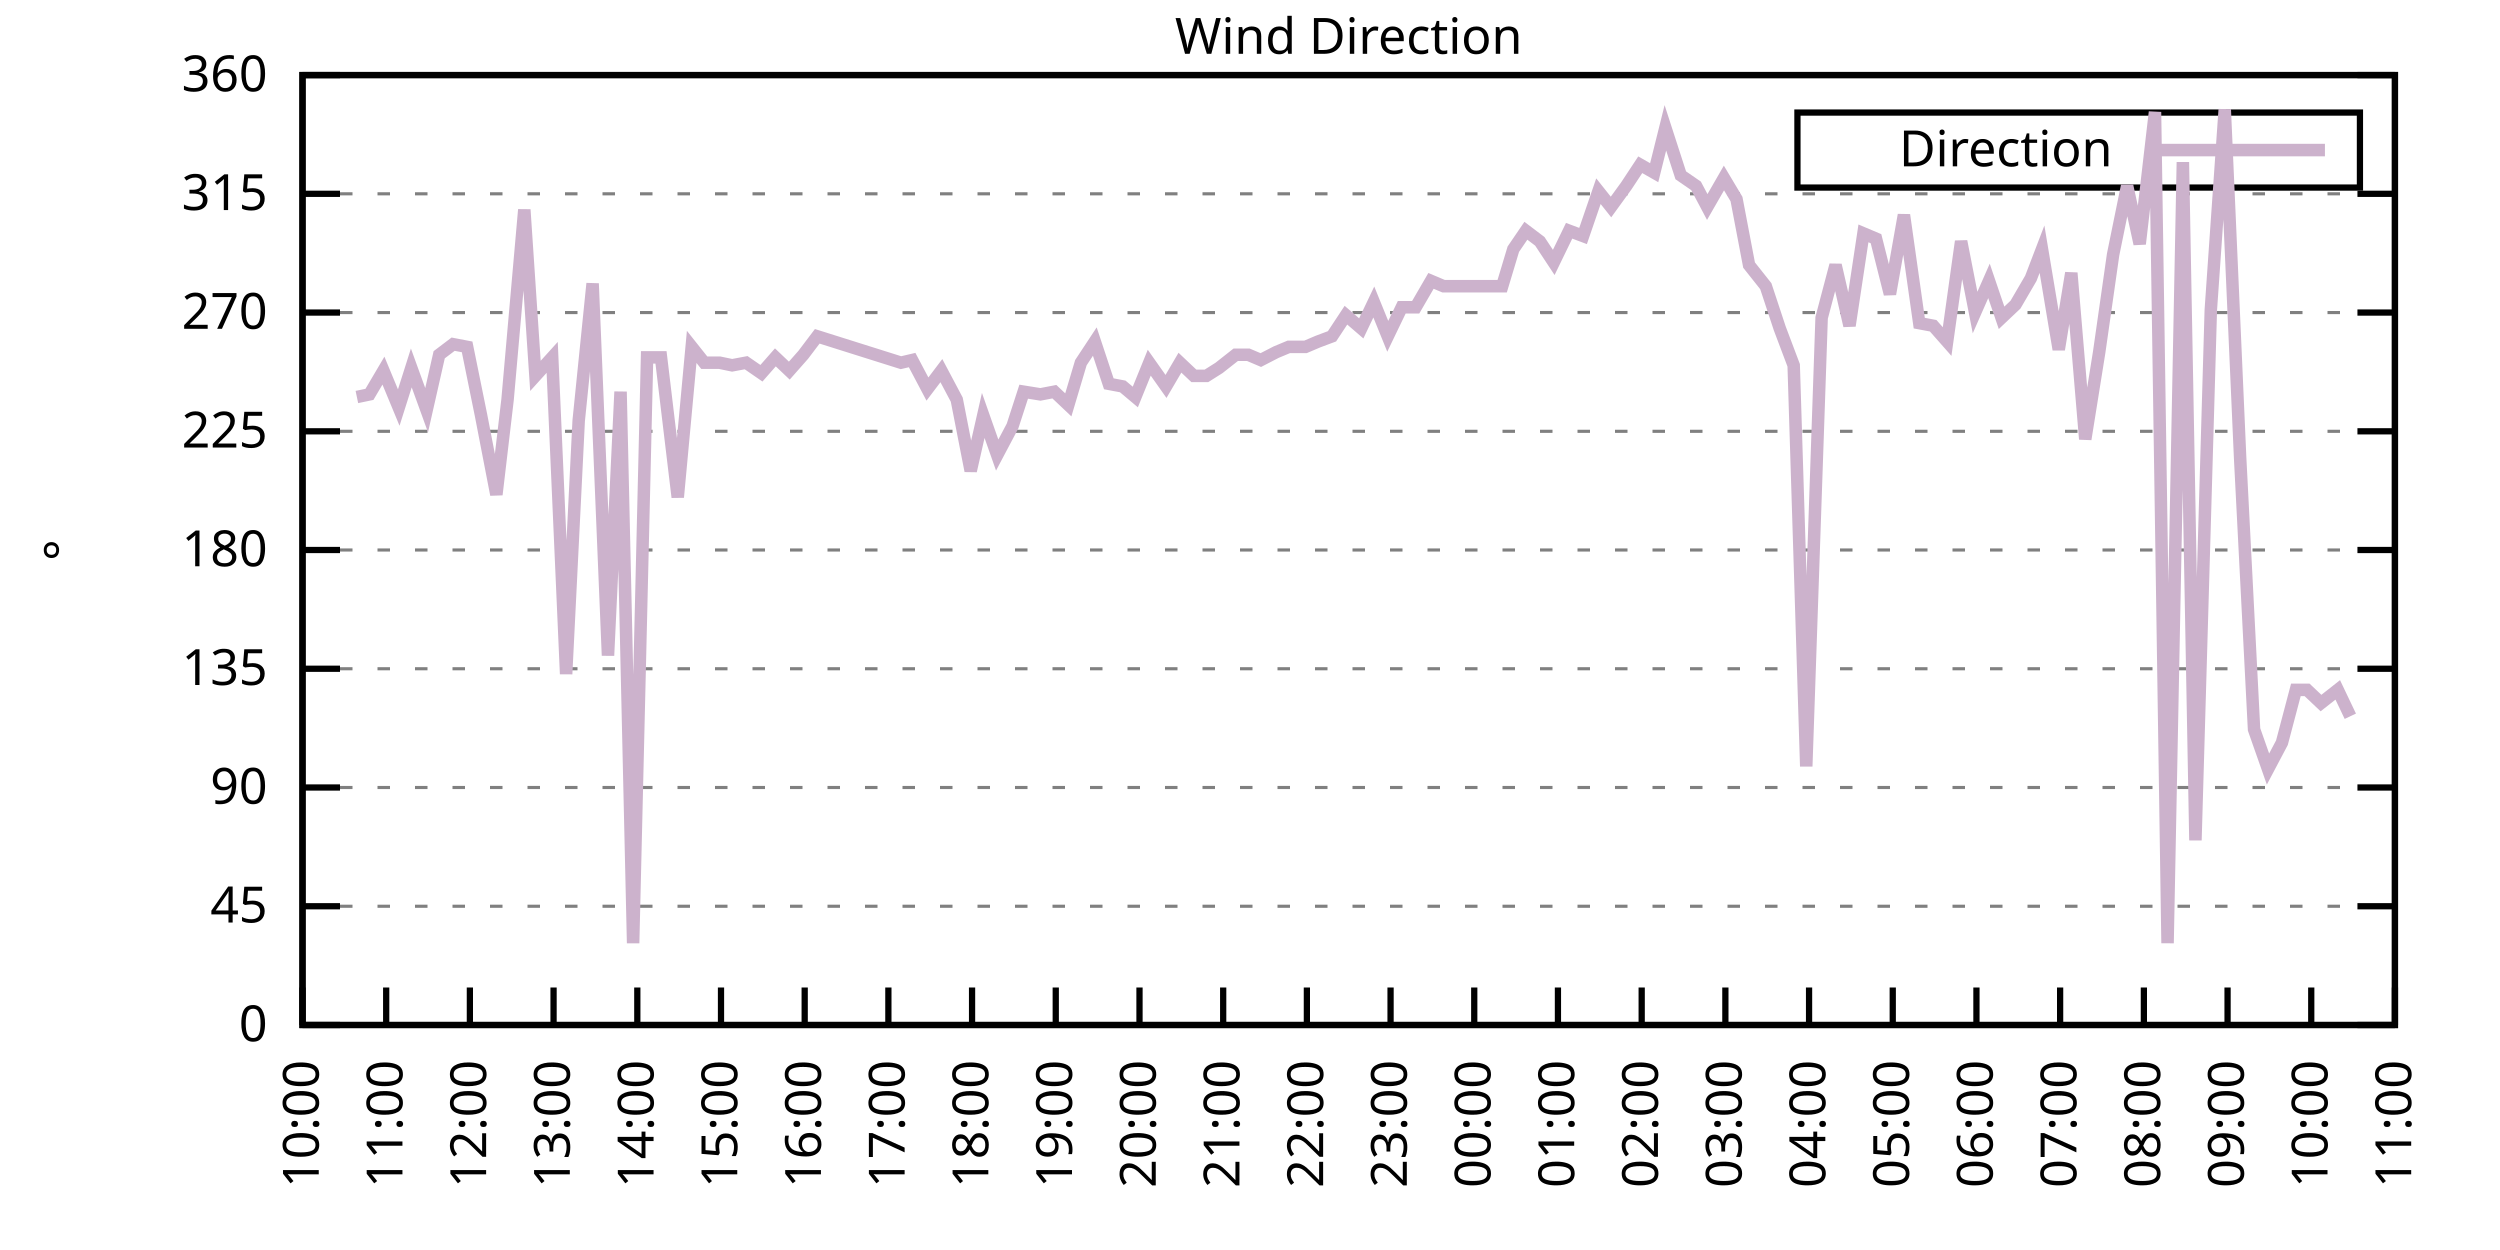
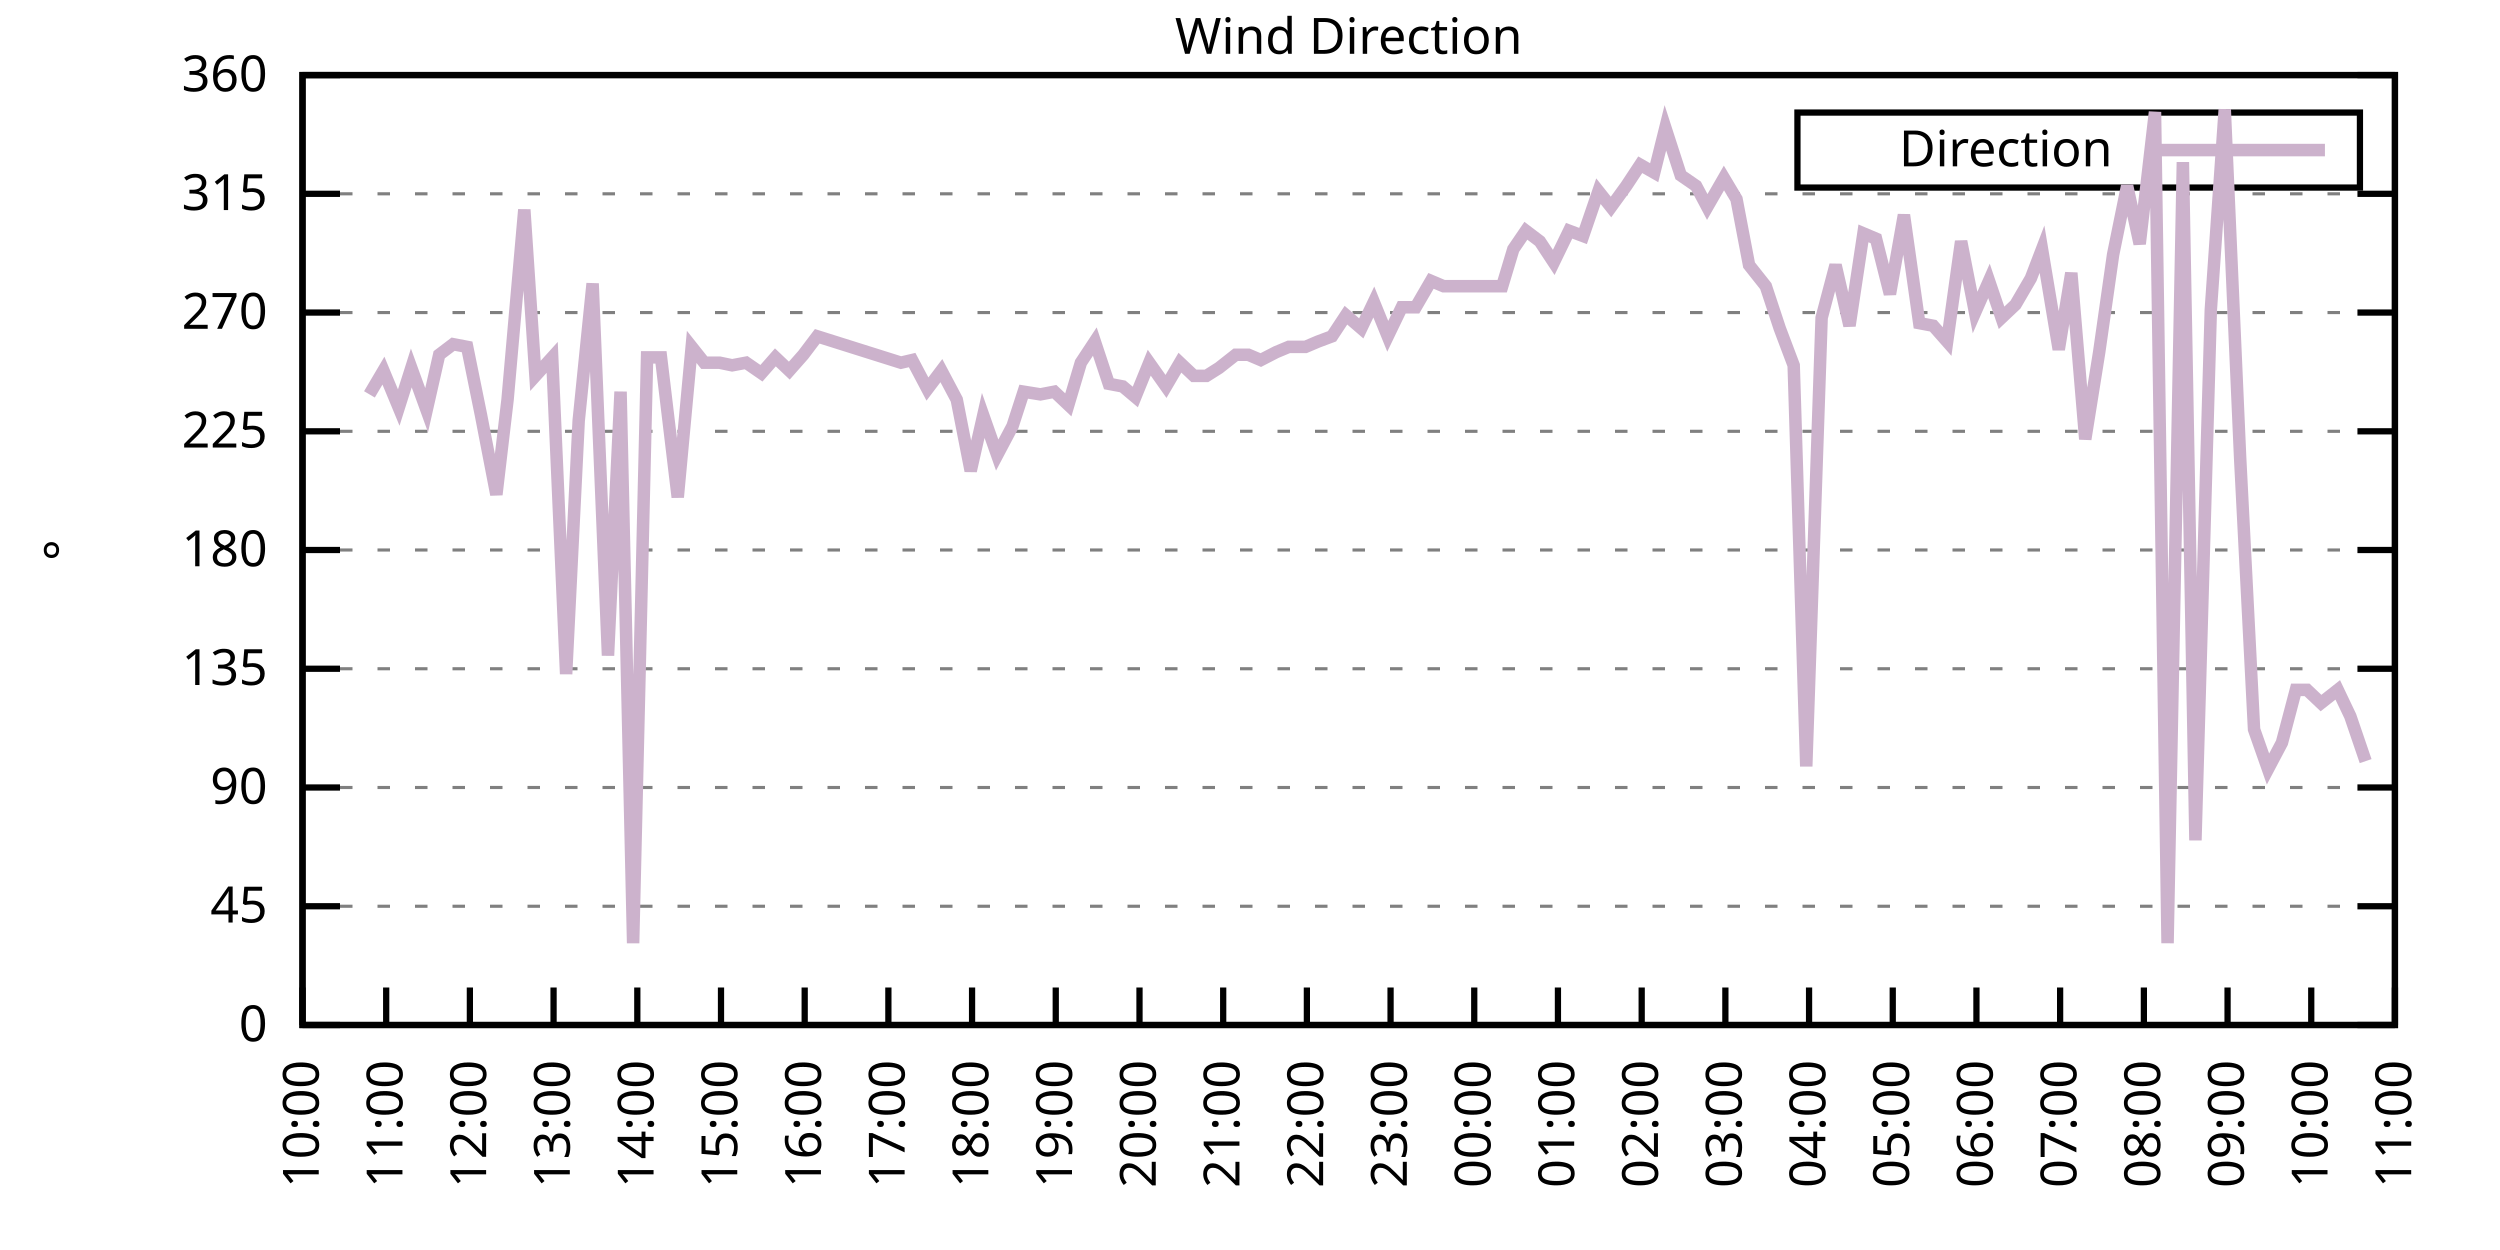
<svg xmlns="http://www.w3.org/2000/svg" xmlns:xlink="http://www.w3.org/1999/xlink" width="400" height="200" viewBox="0 0 400 200">
  <g id="gnuplot_canvas">
    <rect x="0" y="0" width="400" height="200" fill="none" />
    <defs>
      <circle id="gpDot" r="0.5" stroke-width="0.5" stroke="currentColor" />
      <path id="gpPt0" stroke-width="0.333" stroke="currentColor" d="M-1,0 h2 M0,-1 v2" />
      <path id="gpPt1" stroke-width="0.333" stroke="currentColor" d="M-1,-1 L1,1 M1,-1 L-1,1" />
      <path id="gpPt2" stroke-width="0.333" stroke="currentColor" d="M-1,0 L1,0 M0,-1 L0,1 M-1,-1 L1,1 M-1,1 L1,-1" />
      <rect id="gpPt3" stroke-width="0.333" stroke="currentColor" x="-1" y="-1" width="2" height="2" />
      <rect id="gpPt4" stroke-width="0.333" stroke="currentColor" fill="currentColor" x="-1" y="-1" width="2" height="2" />
      <circle id="gpPt5" stroke-width="0.333" stroke="currentColor" cx="0" cy="0" r="1" />
      <use xlink:href="#gpPt5" id="gpPt6" fill="currentColor" stroke="none" />
      <path id="gpPt7" stroke-width="0.333" stroke="currentColor" d="M0,-1.33 L-1.33,0.67 L1.33,0.67 z" />
      <use xlink:href="#gpPt7" id="gpPt8" fill="currentColor" stroke="none" />
      <use xlink:href="#gpPt7" id="gpPt9" stroke="currentColor" transform="rotate(180)" />
      <use xlink:href="#gpPt9" id="gpPt10" fill="currentColor" stroke="none" />
      <use xlink:href="#gpPt3" id="gpPt11" stroke="currentColor" transform="rotate(45)" />
      <use xlink:href="#gpPt11" id="gpPt12" fill="currentColor" stroke="none" />
      <path id="gpPt13" stroke-width="0.333" stroke="currentColor" d="M0,1.330 L1.265,0.411 L0.782,-1.067 L-0.782,-1.076 L-1.265,0.411 z" />
      <use xlink:href="#gpPt13" id="gpPt14" fill="currentColor" stroke="none" />
      <filter id="textbox" filterUnits="objectBoundingBox" x="0" y="0" height="1" width="1">
        <feFlood flood-color="white" flood-opacity="1" result="bgnd" />
        <feComposite in="SourceGraphic" in2="bgnd" operator="atop" />
      </filter>
      <filter id="greybox" filterUnits="objectBoundingBox" x="0" y="0" height="1" width="1">
        <feFlood flood-color="lightgrey" flood-opacity="1" result="grey" />
        <feComposite in="SourceGraphic" in2="grey" operator="atop" />
      </filter>
    </defs>
    <g fill="none" color="white" stroke="currentColor" stroke-width="1.00" stroke-linecap="butt" stroke-linejoin="miter">
</g>
    <g fill="none" color="black" stroke="currentColor" stroke-width="1.00" stroke-linecap="butt" stroke-linejoin="miter">
      <g stroke="none" shape-rendering="crispEdges">
        <polygon fill="rgb(255, 255, 255)" points="48.40,164.00 383.18,164.00 383.18,12.02 48.40,12.02 " />
      </g>
    </g>
    <g fill="none" color="black" stroke="currentColor" stroke-width="1.00" stroke-linecap="butt" stroke-linejoin="miter">
</g>
    <g fill="none" color="black" stroke="black" stroke-width="0.50" stroke-linecap="butt" stroke-linejoin="miter">
</g>
    <g fill="none" color="gray" stroke="currentColor" stroke-width="0.50" stroke-linecap="butt" stroke-linejoin="miter">
      <path stroke="gray" stroke-dasharray="2,4" class="gridline" d="M48.40,164.00 L383.19,164.00  " />
    </g>
    <g fill="none" color="gray" stroke="gray" stroke-width="1.00" stroke-linecap="butt" stroke-linejoin="miter">
</g>
    <g fill="none" color="black" stroke="currentColor" stroke-width="1.00" stroke-linecap="butt" stroke-linejoin="miter">
      <path stroke="black" d="M48.40,164.00 L54.40,164.00 M383.19,164.00 L377.19,164.00  " />
      <g transform="translate(42.80,166.60)" stroke="none" fill="black" font-family="Sans" font-size="8.00" text-anchor="end">
        <text>
          <tspan font-family="Sans"> 0</tspan>
        </text>
      </g>
    </g>
    <g fill="none" color="black" stroke="currentColor" stroke-width="1.00" stroke-linecap="butt" stroke-linejoin="miter">
</g>
    <g fill="none" color="black" stroke="black" stroke-width="0.50" stroke-linecap="butt" stroke-linejoin="miter">
</g>
    <g fill="none" color="gray" stroke="currentColor" stroke-width="0.50" stroke-linecap="butt" stroke-linejoin="miter">
      <path stroke="gray" stroke-dasharray="2,4" class="gridline" d="M48.40,145.00 L383.19,145.00  " />
    </g>
    <g fill="none" color="gray" stroke="gray" stroke-width="1.00" stroke-linecap="butt" stroke-linejoin="miter">
</g>
    <g fill="none" color="black" stroke="currentColor" stroke-width="1.00" stroke-linecap="butt" stroke-linejoin="miter">
      <path stroke="black" d="M48.40,145.00 L54.40,145.00 M383.19,145.00 L377.19,145.00  " />
      <g transform="translate(42.80,147.60)" stroke="none" fill="black" font-family="Sans" font-size="8.00" text-anchor="end">
        <text>
          <tspan font-family="Sans"> 45</tspan>
        </text>
      </g>
    </g>
    <g fill="none" color="black" stroke="currentColor" stroke-width="1.00" stroke-linecap="butt" stroke-linejoin="miter">
</g>
    <g fill="none" color="black" stroke="black" stroke-width="0.50" stroke-linecap="butt" stroke-linejoin="miter">
</g>
    <g fill="none" color="gray" stroke="currentColor" stroke-width="0.50" stroke-linecap="butt" stroke-linejoin="miter">
      <path stroke="gray" stroke-dasharray="2,4" class="gridline" d="M48.40,126.00 L383.19,126.00  " />
    </g>
    <g fill="none" color="gray" stroke="gray" stroke-width="1.00" stroke-linecap="butt" stroke-linejoin="miter">
</g>
    <g fill="none" color="black" stroke="currentColor" stroke-width="1.00" stroke-linecap="butt" stroke-linejoin="miter">
      <path stroke="black" d="M48.40,126.00 L54.40,126.00 M383.19,126.00 L377.19,126.00  " />
      <g transform="translate(42.80,128.60)" stroke="none" fill="black" font-family="Sans" font-size="8.00" text-anchor="end">
        <text>
          <tspan font-family="Sans"> 90</tspan>
        </text>
      </g>
    </g>
    <g fill="none" color="black" stroke="currentColor" stroke-width="1.00" stroke-linecap="butt" stroke-linejoin="miter">
</g>
    <g fill="none" color="black" stroke="black" stroke-width="0.50" stroke-linecap="butt" stroke-linejoin="miter">
</g>
    <g fill="none" color="gray" stroke="currentColor" stroke-width="0.50" stroke-linecap="butt" stroke-linejoin="miter">
      <path stroke="gray" stroke-dasharray="2,4" class="gridline" d="M48.40,107.00 L383.19,107.00  " />
    </g>
    <g fill="none" color="gray" stroke="gray" stroke-width="1.00" stroke-linecap="butt" stroke-linejoin="miter">
</g>
    <g fill="none" color="black" stroke="currentColor" stroke-width="1.00" stroke-linecap="butt" stroke-linejoin="miter">
      <path stroke="black" d="M48.40,107.00 L54.40,107.00 M383.19,107.00 L377.19,107.00  " />
      <g transform="translate(42.80,109.60)" stroke="none" fill="black" font-family="Sans" font-size="8.00" text-anchor="end">
        <text>
          <tspan font-family="Sans"> 135</tspan>
        </text>
      </g>
    </g>
    <g fill="none" color="black" stroke="currentColor" stroke-width="1.00" stroke-linecap="butt" stroke-linejoin="miter">
</g>
    <g fill="none" color="black" stroke="black" stroke-width="0.50" stroke-linecap="butt" stroke-linejoin="miter">
</g>
    <g fill="none" color="gray" stroke="currentColor" stroke-width="0.50" stroke-linecap="butt" stroke-linejoin="miter">
      <path stroke="gray" stroke-dasharray="2,4" class="gridline" d="M48.40,88.00 L383.19,88.00  " />
    </g>
    <g fill="none" color="gray" stroke="gray" stroke-width="1.00" stroke-linecap="butt" stroke-linejoin="miter">
</g>
    <g fill="none" color="black" stroke="currentColor" stroke-width="1.00" stroke-linecap="butt" stroke-linejoin="miter">
      <path stroke="black" d="M48.40,88.00 L54.40,88.00 M383.19,88.00 L377.19,88.00  " />
      <g transform="translate(42.80,90.60)" stroke="none" fill="black" font-family="Sans" font-size="8.00" text-anchor="end">
        <text>
          <tspan font-family="Sans"> 180</tspan>
        </text>
      </g>
    </g>
    <g fill="none" color="black" stroke="currentColor" stroke-width="1.00" stroke-linecap="butt" stroke-linejoin="miter">
</g>
    <g fill="none" color="black" stroke="black" stroke-width="0.50" stroke-linecap="butt" stroke-linejoin="miter">
</g>
    <g fill="none" color="gray" stroke="currentColor" stroke-width="0.50" stroke-linecap="butt" stroke-linejoin="miter">
      <path stroke="gray" stroke-dasharray="2,4" class="gridline" d="M48.40,69.01 L383.19,69.01  " />
    </g>
    <g fill="none" color="gray" stroke="gray" stroke-width="1.00" stroke-linecap="butt" stroke-linejoin="miter">
</g>
    <g fill="none" color="black" stroke="currentColor" stroke-width="1.00" stroke-linecap="butt" stroke-linejoin="miter">
      <path stroke="black" d="M48.40,69.01 L54.40,69.01 M383.19,69.01 L377.19,69.01  " />
      <g transform="translate(42.80,71.61)" stroke="none" fill="black" font-family="Sans" font-size="8.00" text-anchor="end">
        <text>
          <tspan font-family="Sans"> 225</tspan>
        </text>
      </g>
    </g>
    <g fill="none" color="black" stroke="currentColor" stroke-width="1.00" stroke-linecap="butt" stroke-linejoin="miter">
</g>
    <g fill="none" color="black" stroke="black" stroke-width="0.50" stroke-linecap="butt" stroke-linejoin="miter">
</g>
    <g fill="none" color="gray" stroke="currentColor" stroke-width="0.50" stroke-linecap="butt" stroke-linejoin="miter">
      <path stroke="gray" stroke-dasharray="2,4" class="gridline" d="M48.40,50.01 L383.19,50.01  " />
    </g>
    <g fill="none" color="gray" stroke="gray" stroke-width="1.00" stroke-linecap="butt" stroke-linejoin="miter">
</g>
    <g fill="none" color="black" stroke="currentColor" stroke-width="1.00" stroke-linecap="butt" stroke-linejoin="miter">
      <path stroke="black" d="M48.40,50.01 L54.40,50.01 M383.19,50.01 L377.19,50.01  " />
      <g transform="translate(42.80,52.61)" stroke="none" fill="black" font-family="Sans" font-size="8.00" text-anchor="end">
        <text>
          <tspan font-family="Sans"> 270</tspan>
        </text>
      </g>
    </g>
    <g fill="none" color="black" stroke="currentColor" stroke-width="1.00" stroke-linecap="butt" stroke-linejoin="miter">
</g>
    <g fill="none" color="black" stroke="black" stroke-width="0.50" stroke-linecap="butt" stroke-linejoin="miter">
</g>
    <g fill="none" color="gray" stroke="currentColor" stroke-width="0.50" stroke-linecap="butt" stroke-linejoin="miter">
      <path stroke="gray" stroke-dasharray="2,4" class="gridline" d="M48.40,31.01 L383.19,31.01  " />
    </g>
    <g fill="none" color="gray" stroke="gray" stroke-width="1.00" stroke-linecap="butt" stroke-linejoin="miter">
</g>
    <g fill="none" color="black" stroke="currentColor" stroke-width="1.00" stroke-linecap="butt" stroke-linejoin="miter">
      <path stroke="black" d="M48.40,31.01 L54.40,31.01 M383.19,31.01 L377.19,31.01  " />
      <g transform="translate(42.80,33.61)" stroke="none" fill="black" font-family="Sans" font-size="8.00" text-anchor="end">
        <text>
          <tspan font-family="Sans"> 315</tspan>
        </text>
      </g>
    </g>
    <g fill="none" color="black" stroke="currentColor" stroke-width="1.00" stroke-linecap="butt" stroke-linejoin="miter">
</g>
    <g fill="none" color="black" stroke="black" stroke-width="0.50" stroke-linecap="butt" stroke-linejoin="miter">
</g>
    <g fill="none" color="gray" stroke="currentColor" stroke-width="0.50" stroke-linecap="butt" stroke-linejoin="miter">
      <path stroke="gray" stroke-dasharray="2,4" class="gridline" d="M48.40,12.01 L383.19,12.01  " />
    </g>
    <g fill="none" color="gray" stroke="gray" stroke-width="1.00" stroke-linecap="butt" stroke-linejoin="miter">
</g>
    <g fill="none" color="black" stroke="currentColor" stroke-width="1.00" stroke-linecap="butt" stroke-linejoin="miter">
      <path stroke="black" d="M48.40,12.01 L54.40,12.01 M383.19,12.01 L377.19,12.01  " />
      <g transform="translate(42.80,14.61)" stroke="none" fill="black" font-family="Sans" font-size="8.00" text-anchor="end">
        <text>
          <tspan font-family="Sans"> 360</tspan>
        </text>
      </g>
    </g>
    <g fill="none" color="black" stroke="currentColor" stroke-width="1.00" stroke-linecap="butt" stroke-linejoin="miter">
      <path stroke="black" d="M48.40,164.00 L48.40,158.00  " />
      <g transform="translate(51.00,169.60) rotate(270.00)" stroke="none" fill="black" font-family="Sans" font-size="8.00" text-anchor="end">
        <text>
          <tspan font-family="Sans">10:00</tspan>
        </text>
      </g>
    </g>
    <g fill="none" color="black" stroke="currentColor" stroke-width="1.00" stroke-linecap="butt" stroke-linejoin="miter">
      <path stroke="black" d="M61.79,164.00 L61.79,158.00  " />
      <g transform="translate(64.39,169.60) rotate(270.00)" stroke="none" fill="black" font-family="Sans" font-size="8.00" text-anchor="end">
        <text>
          <tspan font-family="Sans">11:00</tspan>
        </text>
      </g>
    </g>
    <g fill="none" color="black" stroke="currentColor" stroke-width="1.00" stroke-linecap="butt" stroke-linejoin="miter">
      <path stroke="black" d="M75.18,164.00 L75.18,158.00  " />
      <g transform="translate(77.78,169.60) rotate(270.00)" stroke="none" fill="black" font-family="Sans" font-size="8.00" text-anchor="end">
        <text>
          <tspan font-family="Sans">12:00</tspan>
        </text>
      </g>
    </g>
    <g fill="none" color="black" stroke="currentColor" stroke-width="1.00" stroke-linecap="butt" stroke-linejoin="miter">
      <path stroke="black" d="M88.57,164.00 L88.57,158.00  " />
      <g transform="translate(91.17,169.60) rotate(270.00)" stroke="none" fill="black" font-family="Sans" font-size="8.00" text-anchor="end">
        <text>
          <tspan font-family="Sans">13:00</tspan>
        </text>
      </g>
    </g>
    <g fill="none" color="black" stroke="currentColor" stroke-width="1.00" stroke-linecap="butt" stroke-linejoin="miter">
      <path stroke="black" d="M101.97,164.00 L101.97,158.00  " />
      <g transform="translate(104.57,169.60) rotate(270.00)" stroke="none" fill="black" font-family="Sans" font-size="8.00" text-anchor="end">
        <text>
          <tspan font-family="Sans">14:00</tspan>
        </text>
      </g>
    </g>
    <g fill="none" color="black" stroke="currentColor" stroke-width="1.00" stroke-linecap="butt" stroke-linejoin="miter">
      <path stroke="black" d="M115.36,164.00 L115.36,158.00  " />
      <g transform="translate(117.96,169.60) rotate(270.00)" stroke="none" fill="black" font-family="Sans" font-size="8.00" text-anchor="end">
        <text>
          <tspan font-family="Sans">15:00</tspan>
        </text>
      </g>
    </g>
    <g fill="none" color="black" stroke="currentColor" stroke-width="1.00" stroke-linecap="butt" stroke-linejoin="miter">
      <path stroke="black" d="M128.75,164.00 L128.75,158.00  " />
      <g transform="translate(131.35,169.60) rotate(270.00)" stroke="none" fill="black" font-family="Sans" font-size="8.00" text-anchor="end">
        <text>
          <tspan font-family="Sans">16:00</tspan>
        </text>
      </g>
    </g>
    <g fill="none" color="black" stroke="currentColor" stroke-width="1.00" stroke-linecap="butt" stroke-linejoin="miter">
      <path stroke="black" d="M142.14,164.00 L142.14,158.00  " />
      <g transform="translate(144.74,169.60) rotate(270.00)" stroke="none" fill="black" font-family="Sans" font-size="8.00" text-anchor="end">
        <text>
          <tspan font-family="Sans">17:00</tspan>
        </text>
      </g>
    </g>
    <g fill="none" color="black" stroke="currentColor" stroke-width="1.00" stroke-linecap="butt" stroke-linejoin="miter">
      <path stroke="black" d="M155.53,164.00 L155.53,158.00  " />
      <g transform="translate(158.13,169.60) rotate(270.00)" stroke="none" fill="black" font-family="Sans" font-size="8.00" text-anchor="end">
        <text>
          <tspan font-family="Sans">18:00</tspan>
        </text>
      </g>
    </g>
    <g fill="none" color="black" stroke="currentColor" stroke-width="1.00" stroke-linecap="butt" stroke-linejoin="miter">
      <path stroke="black" d="M168.92,164.00 L168.92,158.00  " />
      <g transform="translate(171.52,169.60) rotate(270.00)" stroke="none" fill="black" font-family="Sans" font-size="8.00" text-anchor="end">
        <text>
          <tspan font-family="Sans">19:00</tspan>
        </text>
      </g>
    </g>
    <g fill="none" color="black" stroke="currentColor" stroke-width="1.00" stroke-linecap="butt" stroke-linejoin="miter">
      <path stroke="black" d="M182.32,164.00 L182.32,158.00  " />
      <g transform="translate(184.92,169.60) rotate(270.00)" stroke="none" fill="black" font-family="Sans" font-size="8.00" text-anchor="end">
        <text>
          <tspan font-family="Sans">20:00</tspan>
        </text>
      </g>
    </g>
    <g fill="none" color="black" stroke="currentColor" stroke-width="1.00" stroke-linecap="butt" stroke-linejoin="miter">
      <path stroke="black" d="M195.71,164.00 L195.71,158.00  " />
      <g transform="translate(198.31,169.60) rotate(270.00)" stroke="none" fill="black" font-family="Sans" font-size="8.00" text-anchor="end">
        <text>
          <tspan font-family="Sans">21:00</tspan>
        </text>
      </g>
    </g>
    <g fill="none" color="black" stroke="currentColor" stroke-width="1.00" stroke-linecap="butt" stroke-linejoin="miter">
      <path stroke="black" d="M209.10,164.00 L209.10,158.00  " />
      <g transform="translate(211.70,169.60) rotate(270.00)" stroke="none" fill="black" font-family="Sans" font-size="8.00" text-anchor="end">
        <text>
          <tspan font-family="Sans">22:00</tspan>
        </text>
      </g>
    </g>
    <g fill="none" color="black" stroke="currentColor" stroke-width="1.00" stroke-linecap="butt" stroke-linejoin="miter">
      <path stroke="black" d="M222.49,164.00 L222.49,158.00  " />
      <g transform="translate(225.09,169.60) rotate(270.00)" stroke="none" fill="black" font-family="Sans" font-size="8.00" text-anchor="end">
        <text>
          <tspan font-family="Sans">23:00</tspan>
        </text>
      </g>
    </g>
    <g fill="none" color="black" stroke="currentColor" stroke-width="1.00" stroke-linecap="butt" stroke-linejoin="miter">
      <path stroke="black" d="M235.88,164.00 L235.88,158.00  " />
      <g transform="translate(238.48,169.60) rotate(270.00)" stroke="none" fill="black" font-family="Sans" font-size="8.00" text-anchor="end">
        <text>
          <tspan font-family="Sans">00:00</tspan>
        </text>
      </g>
    </g>
    <g fill="none" color="black" stroke="currentColor" stroke-width="1.00" stroke-linecap="butt" stroke-linejoin="miter">
      <path stroke="black" d="M249.27,164.00 L249.27,158.00  " />
      <g transform="translate(251.87,169.60) rotate(270.00)" stroke="none" fill="black" font-family="Sans" font-size="8.00" text-anchor="end">
        <text>
          <tspan font-family="Sans">01:00</tspan>
        </text>
      </g>
    </g>
    <g fill="none" color="black" stroke="currentColor" stroke-width="1.00" stroke-linecap="butt" stroke-linejoin="miter">
      <path stroke="black" d="M262.67,164.00 L262.67,158.00  " />
      <g transform="translate(265.27,169.60) rotate(270.00)" stroke="none" fill="black" font-family="Sans" font-size="8.00" text-anchor="end">
        <text>
          <tspan font-family="Sans">02:00</tspan>
        </text>
      </g>
    </g>
    <g fill="none" color="black" stroke="currentColor" stroke-width="1.00" stroke-linecap="butt" stroke-linejoin="miter">
      <path stroke="black" d="M276.06,164.00 L276.06,158.00  " />
      <g transform="translate(278.66,169.60) rotate(270.00)" stroke="none" fill="black" font-family="Sans" font-size="8.00" text-anchor="end">
        <text>
          <tspan font-family="Sans">03:00</tspan>
        </text>
      </g>
    </g>
    <g fill="none" color="black" stroke="currentColor" stroke-width="1.00" stroke-linecap="butt" stroke-linejoin="miter">
      <path stroke="black" d="M289.45,164.00 L289.45,158.00  " />
      <g transform="translate(292.05,169.60) rotate(270.00)" stroke="none" fill="black" font-family="Sans" font-size="8.00" text-anchor="end">
        <text>
          <tspan font-family="Sans">04:00</tspan>
        </text>
      </g>
    </g>
    <g fill="none" color="black" stroke="currentColor" stroke-width="1.00" stroke-linecap="butt" stroke-linejoin="miter">
      <path stroke="black" d="M302.84,164.00 L302.84,158.00  " />
      <g transform="translate(305.44,169.60) rotate(270.00)" stroke="none" fill="black" font-family="Sans" font-size="8.00" text-anchor="end">
        <text>
          <tspan font-family="Sans">05:00</tspan>
        </text>
      </g>
    </g>
    <g fill="none" color="black" stroke="currentColor" stroke-width="1.00" stroke-linecap="butt" stroke-linejoin="miter">
      <path stroke="black" d="M316.23,164.00 L316.23,158.00  " />
      <g transform="translate(318.83,169.60) rotate(270.00)" stroke="none" fill="black" font-family="Sans" font-size="8.00" text-anchor="end">
        <text>
          <tspan font-family="Sans">06:00</tspan>
        </text>
      </g>
    </g>
    <g fill="none" color="black" stroke="currentColor" stroke-width="1.00" stroke-linecap="butt" stroke-linejoin="miter">
      <path stroke="black" d="M329.62,164.00 L329.62,158.00  " />
      <g transform="translate(332.22,169.60) rotate(270.00)" stroke="none" fill="black" font-family="Sans" font-size="8.00" text-anchor="end">
        <text>
          <tspan font-family="Sans">07:00</tspan>
        </text>
      </g>
    </g>
    <g fill="none" color="black" stroke="currentColor" stroke-width="1.00" stroke-linecap="butt" stroke-linejoin="miter">
      <path stroke="black" d="M343.02,164.00 L343.02,158.00  " />
      <g transform="translate(345.62,169.60) rotate(270.00)" stroke="none" fill="black" font-family="Sans" font-size="8.00" text-anchor="end">
        <text>
          <tspan font-family="Sans">08:00</tspan>
        </text>
      </g>
    </g>
    <g fill="none" color="black" stroke="currentColor" stroke-width="1.00" stroke-linecap="butt" stroke-linejoin="miter">
      <path stroke="black" d="M356.41,164.00 L356.41,158.00  " />
      <g transform="translate(359.01,169.60) rotate(270.00)" stroke="none" fill="black" font-family="Sans" font-size="8.00" text-anchor="end">
        <text>
          <tspan font-family="Sans">09:00</tspan>
        </text>
      </g>
    </g>
    <g fill="none" color="black" stroke="currentColor" stroke-width="1.00" stroke-linecap="butt" stroke-linejoin="miter">
      <path stroke="black" d="M369.80,164.00 L369.80,158.00  " />
      <g transform="translate(372.40,169.60) rotate(270.00)" stroke="none" fill="black" font-family="Sans" font-size="8.00" text-anchor="end">
        <text>
          <tspan font-family="Sans">10:00</tspan>
        </text>
      </g>
    </g>
    <g fill="none" color="black" stroke="currentColor" stroke-width="1.00" stroke-linecap="butt" stroke-linejoin="miter">
      <path stroke="black" d="M383.19,164.00 L383.19,158.00  " />
      <g transform="translate(385.79,169.60) rotate(270.00)" stroke="none" fill="black" font-family="Sans" font-size="8.00" text-anchor="end">
        <text>
          <tspan font-family="Sans">11:00</tspan>
        </text>
      </g>
    </g>
    <g fill="none" color="black" stroke="currentColor" stroke-width="1.00" stroke-linecap="butt" stroke-linejoin="miter">
</g>
    <g fill="none" color="black" stroke="currentColor" stroke-width="1.00" stroke-linecap="butt" stroke-linejoin="miter">
      <path stroke="black" d="M48.40,12.01 L48.40,164.00 L383.19,164.00 L383.19,12.01 L48.40,12.01 Z  " />
    </g>
    <g fill="none" color="black" stroke="currentColor" stroke-width="1.00" stroke-linecap="butt" stroke-linejoin="miter">
</g>
    <g fill="none" color="black" stroke="currentColor" stroke-width="1.00" stroke-linecap="butt" stroke-linejoin="miter">
      <path stroke="black" d="M287.59,30.01 L287.59,18.01 L377.59,18.01 L377.59,30.01 L287.59,30.01 Z  " />
    </g>
    <g id="Wind_direction_plot_1">
      <g fill="none" color="white" stroke="black" stroke-width="2.00" stroke-linecap="butt" stroke-linejoin="miter">
</g>
      <g fill="none" color="black" stroke="currentColor" stroke-width="2.00" stroke-linecap="butt" stroke-linejoin="miter">
        <g transform="translate(337.99,26.61)" stroke="none" fill="black" font-family="Sans" font-size="8.00" text-anchor="end">
          <text>
            <tspan font-family="Sans">Direction</tspan>
          </text>
        </g>
      </g>
      <g fill="none" color="black" stroke="currentColor" stroke-width="2.00" stroke-linecap="butt" stroke-linejoin="miter">
-         <path stroke="rgb(204, 178, 204)" d="M343.59,24.01 L371.99,24.01 M57.10,63.52 L59.11,63.10 L61.35,59.30 L63.80,65.21 L65.81,58.87 L68.26,65.63   L70.27,56.76 L72.50,55.07 L74.74,55.50 L76.97,66.47 L79.42,79.14 L81.21,63.94 L83.89,33.54 L85.67,60.14   L88.35,57.18 L90.58,107.85 L92.59,67.32 L94.82,45.36 L97.28,104.89 L99.29,62.67 L101.30,150.91 L103.53,57.18   L105.76,57.18 L108.44,79.56 L110.67,55.50 L112.68,58.03 L115.13,58.03 L117.14,58.45 L119.38,58.03 L121.83,59.72   L124.06,57.18 L126.29,59.30 L128.53,56.76 L130.76,53.81 L144.15,58.03 L145.94,57.61 L148.39,62.25 L150.62,59.30   L153.08,63.94 L155.31,75.34 L157.32,66.47 L159.55,72.81 L162.01,68.16 L163.79,62.67 L166.47,63.10 L168.70,62.67   L170.93,64.78 L172.94,58.03 L175.17,54.65 L177.41,61.41 L179.64,61.83 L181.65,63.52 L183.88,58.03 L186.56,61.83   L188.79,58.03 L191.02,60.14 L193.03,60.14 L195.04,58.87 L197.72,56.76 L199.73,56.76 L201.73,57.61 L204.19,56.34   L206.20,55.50 L208.88,55.50 L210.88,54.65 L213.12,53.81 L215.35,50.43 L217.80,52.54 L219.81,48.32 L222.04,53.81   L224.28,49.16 L226.51,49.16 L228.96,44.94 L230.97,45.79 L240.35,45.79 L242.13,39.87 L244.14,36.92 L246.37,38.61   L248.60,41.99 L251.06,36.92 L253.29,37.76 L255.75,30.59 L257.76,33.12 L260.21,29.74 L262.44,26.36 L264.67,27.63   L266.46,20.45 L268.92,28.05 L271.37,29.74 L273.16,33.12 L275.83,28.48 L277.84,31.85 L279.85,42.41 L282.53,45.79   L284.76,52.54 L286.99,58.45 L289.00,122.62 L291.46,50.85 L293.69,42.41 L295.92,52.12 L298.15,37.34 L300.16,38.19   L302.39,47.05 L304.63,34.39 L307.08,51.70 L309.31,52.12 L311.54,54.65 L313.78,38.61 L316.01,50.01 L318.24,44.94   L320.25,50.85 L322.48,48.74 L324.94,44.52 L326.72,39.87 L329.40,55.92 L331.41,43.67 L333.64,70.27 L335.87,56.34   L338.10,40.72 L340.34,29.74 L342.35,39.03 L344.80,17.92 L346.81,150.91 L349.26,25.94 L351.27,134.45 L353.73,49.59   L355.96,17.50 L358.42,73.23 L360.65,116.71 L362.88,123.05 L365.11,118.83 L367.34,110.38 L369.13,110.38 L371.36,112.49   L374.04,110.38 L376.05,114.60  " />
+         <path stroke="rgb(204, 178, 204)" d="M343.59,24.01 L371.99,24.01 M59.11,63.10 L61.35,59.30 L63.80,65.21 L65.81,58.87 L68.26,65.63 L70.27,56.76   L72.50,55.07 L74.74,55.50 L76.97,66.47 L79.42,79.14 L81.21,63.94 L83.89,33.54 L85.67,60.14 L88.35,57.18   L90.58,107.85 L92.59,67.32 L94.82,45.36 L97.28,104.89 L99.29,62.67 L101.30,150.91 L103.53,57.18 L105.76,57.18   L108.44,79.56 L110.67,55.50 L112.68,58.03 L115.13,58.03 L117.14,58.45 L119.38,58.03 L121.83,59.72 L124.06,57.18   L126.29,59.30 L128.53,56.76 L130.76,53.81 L144.15,58.03 L145.94,57.61 L148.39,62.25 L150.62,59.30 L153.08,63.94   L155.31,75.34 L157.32,66.47 L159.55,72.81 L162.01,68.16 L163.79,62.67 L166.47,63.10 L168.70,62.67 L170.93,64.78   L172.94,58.03 L175.17,54.65 L177.41,61.41 L179.64,61.83 L181.65,63.52 L183.88,58.03 L186.56,61.83 L188.79,58.03   L191.02,60.14 L193.03,60.14 L195.04,58.87 L197.72,56.76 L199.73,56.76 L201.73,57.61 L204.19,56.34 L206.20,55.50   L208.88,55.50 L210.88,54.65 L213.12,53.81 L215.35,50.43 L217.80,52.54 L219.81,48.32 L222.04,53.81 L224.28,49.16   L226.51,49.16 L228.96,44.94 L230.97,45.79 L240.35,45.79 L242.13,39.87 L244.14,36.92 L246.37,38.61 L248.60,41.99   L251.06,36.92 L253.29,37.76 L255.75,30.59 L257.76,33.12 L260.21,29.74 L262.44,26.36 L264.67,27.63 L266.46,20.45   L268.92,28.05 L271.37,29.74 L273.16,33.12 L275.83,28.48 L277.84,31.85 L279.85,42.41 L282.53,45.79 L284.76,52.54   L286.99,58.45 L289.00,122.62 L291.46,50.85 L293.69,42.41 L295.92,52.12 L298.15,37.34 L300.16,38.19 L302.39,47.05   L304.63,34.39 L307.08,51.70 L309.31,52.12 L311.54,54.65 L313.78,38.61 L316.01,50.01 L318.24,44.94 L320.25,50.85   L322.48,48.74 L324.94,44.52 L326.72,39.87 L329.40,55.92 L331.41,43.67 L333.64,70.27 L335.87,56.34 L338.10,40.72   L340.34,29.74 L342.35,39.03 L344.80,17.92 L346.81,150.91 L349.26,25.94 L351.27,134.45 L353.73,49.59 L355.96,17.50   L358.42,73.23 L360.65,116.71 L362.88,123.05 L365.11,118.83 L367.34,110.38 L369.13,110.38 L371.36,112.49 L374.04,110.38   L376.05,114.60 L378.50,121.78  " />
      </g>
    </g>
    <g fill="none" color="black" stroke="currentColor" stroke-width="2.00" stroke-linecap="butt" stroke-linejoin="miter">
</g>
    <g fill="none" color="black" stroke="black" stroke-width="1.00" stroke-linecap="butt" stroke-linejoin="miter">
</g>
    <g fill="none" color="black" stroke="currentColor" stroke-width="1.00" stroke-linecap="butt" stroke-linejoin="miter">
      <path stroke="black" d="M48.40,12.01 L48.40,164.00 L383.19,164.00 L383.19,12.01 L48.40,12.01 Z  " />
      <g transform="translate(12.80,88.01) rotate(270.00)" stroke="none" fill="black" font-family="Sans" font-size="8.00" text-anchor="middle">
        <text>
          <tspan font-family="Sans">°</tspan>
        </text>
      </g>
    </g>
    <g fill="none" color="black" stroke="currentColor" stroke-width="1.00" stroke-linecap="butt" stroke-linejoin="miter">
</g>
    <g fill="none" color="black" stroke="currentColor" stroke-width="1.00" stroke-linecap="butt" stroke-linejoin="miter">
      <g transform="translate(215.79,8.61)" stroke="none" fill="black" font-family="Sans" font-size="8.00" text-anchor="middle">
        <text>
          <tspan font-family="Sans">Wind Direction</tspan>
        </text>
      </g>
    </g>
    <g fill="none" color="black" stroke="currentColor" stroke-width="1.00" stroke-linecap="butt" stroke-linejoin="miter">
</g>
  </g>
</svg>
